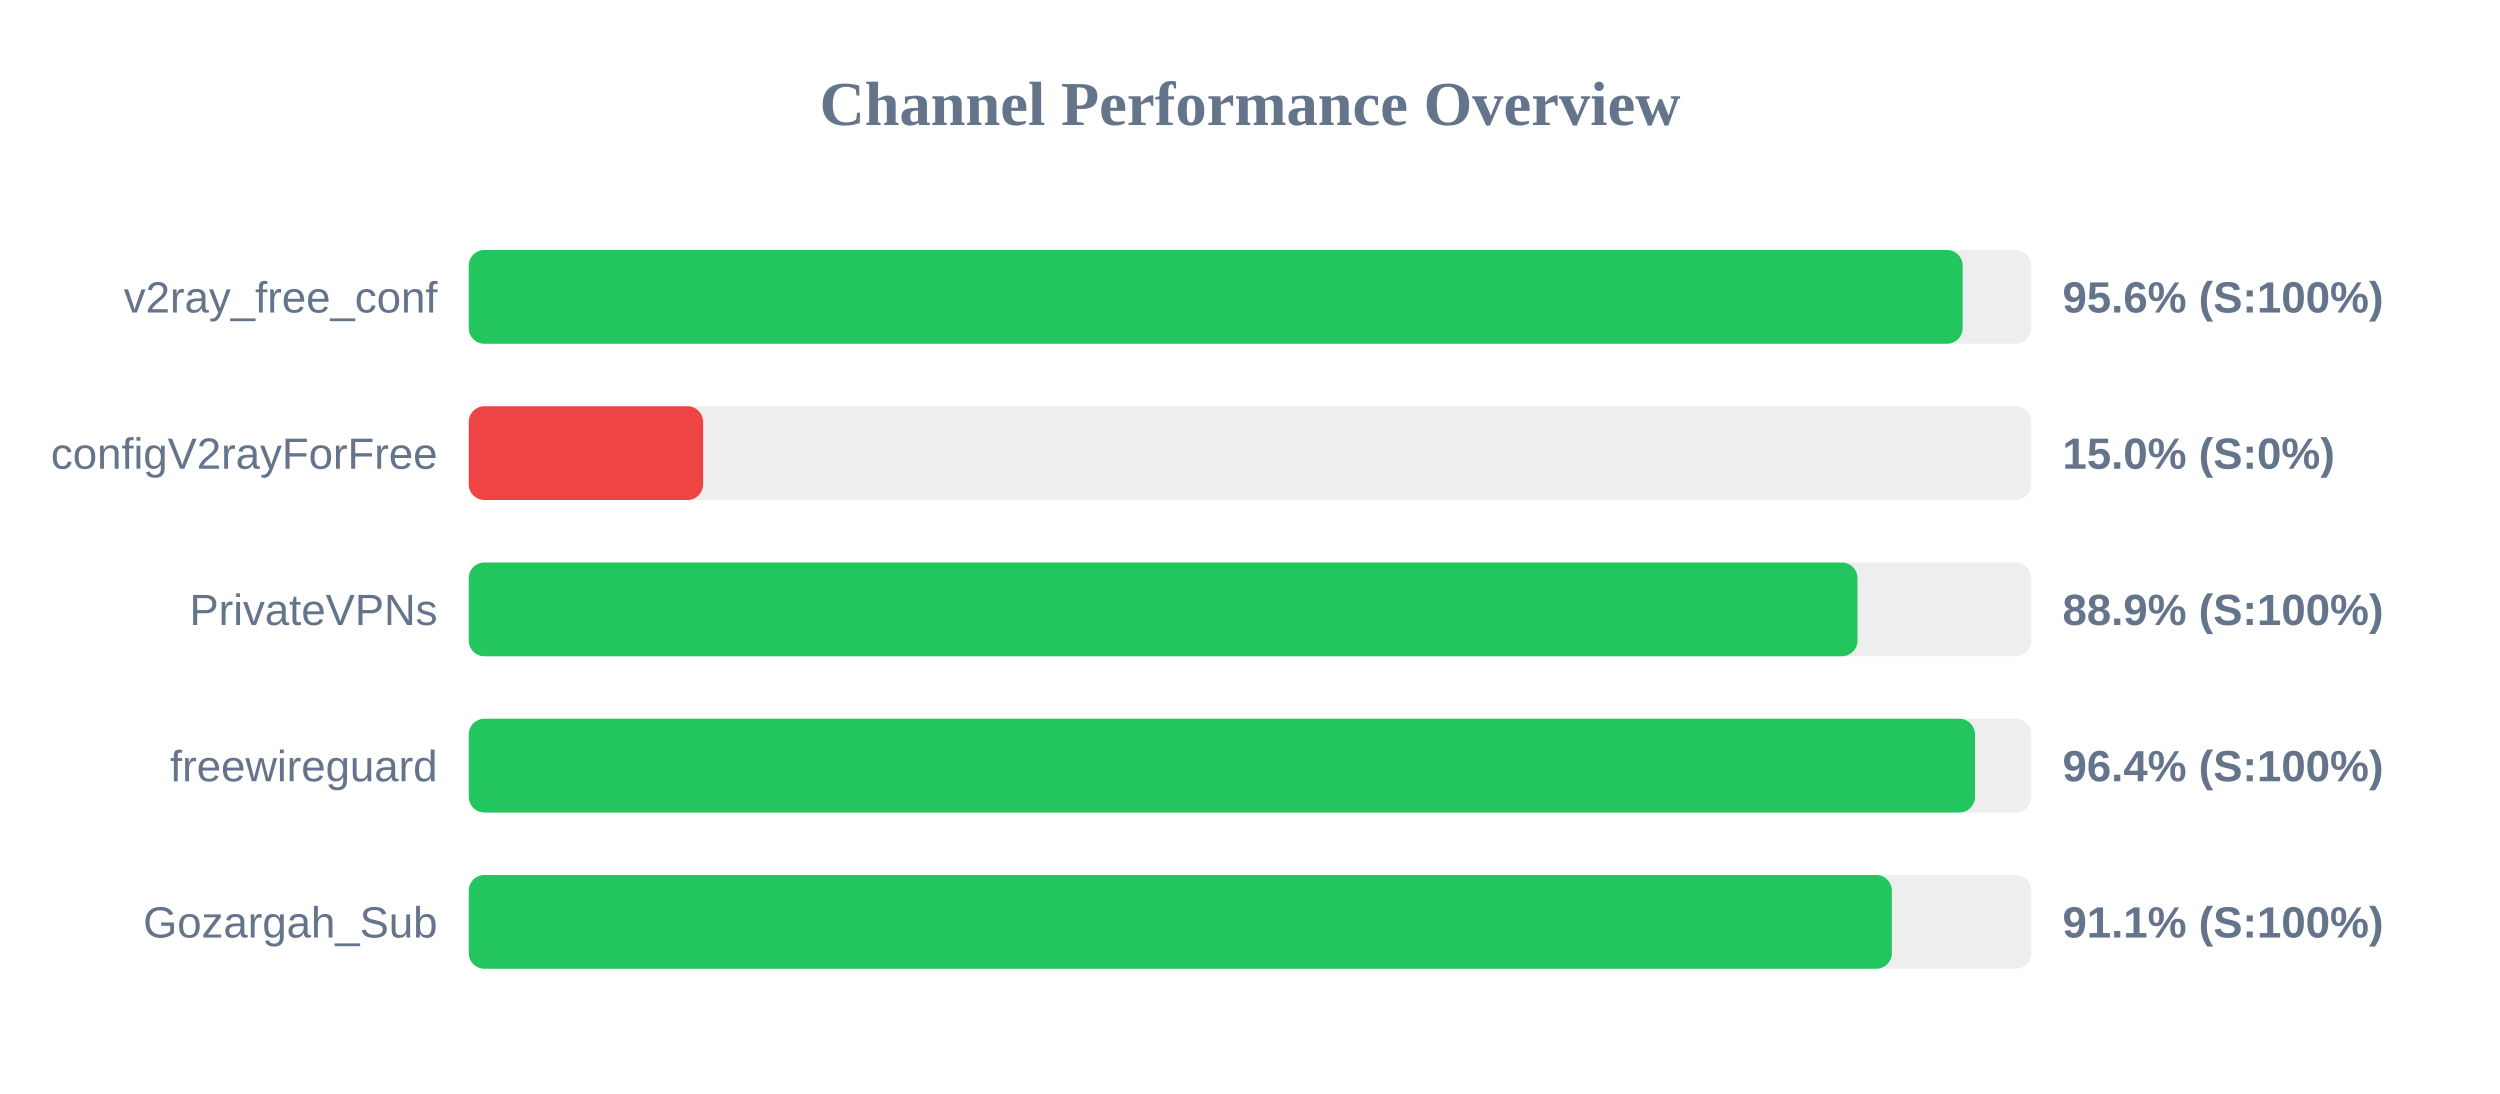
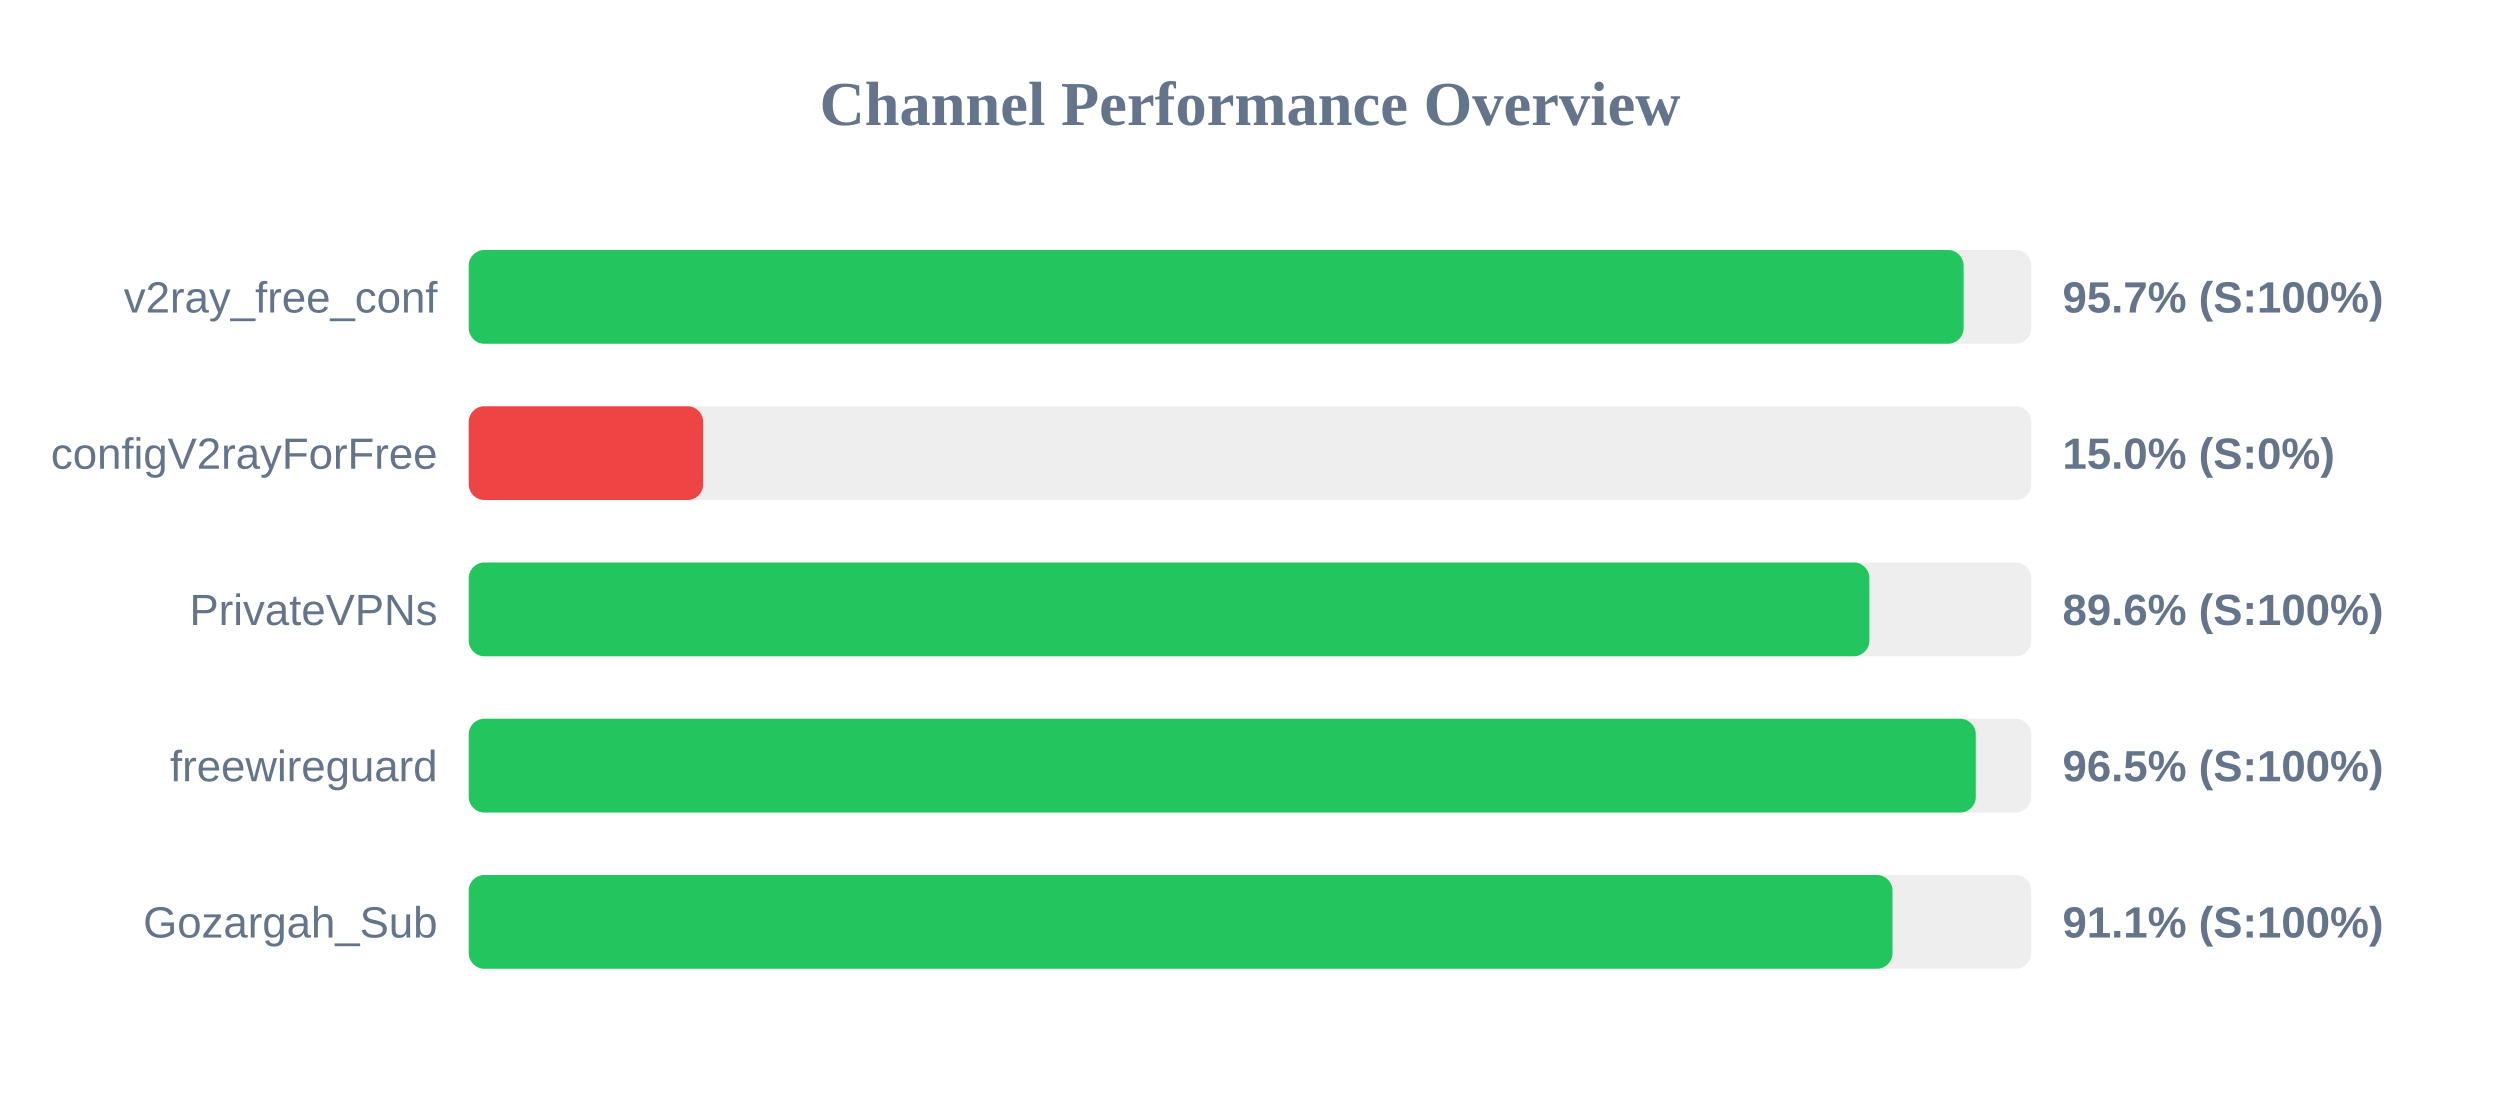
<svg xmlns="http://www.w3.org/2000/svg" width="800" height="350" version="1.1">
  <style>
        .row { font: 14px Arial; fill: #64748b; }
        .score { font: bold 14px Arial; fill: #64748b; }
    </style>
  <text x="400" y="40" text-anchor="middle" font-size="20px" font-weight="bold" fill="#64748b">Channel Performance Overview</text>
  <rect x="150" y="80" width="500" height="30" fill="#eee" rx="5" />
-   <rect x="150" y="80" width="478.05" height="30" fill="#22c55e" rx="5" />
+   <rect x="150" y="80" width="478.35" height="30" fill="#22c55e" rx="5" />
  <text x="140" y="100" text-anchor="end" class="row">v2ray_free_conf</text>
-   <text x="660" y="100" text-anchor="start" class="score">95.6% (S:100%)</text>
+   <text x="660" y="100" text-anchor="start" class="score">95.7% (S:100%)</text>
  <rect x="150" y="130" width="500" height="30" fill="#eee" rx="5" />
  <rect x="150" y="130" width="75.0" height="30" fill="#ef4444" rx="5" />
  <text x="140" y="150" text-anchor="end" class="row">configV2rayForFree</text>
  <text x="660" y="150" text-anchor="start" class="score">15.0% (S:0%)</text>
  <rect x="150" y="180" width="500" height="30" fill="#eee" rx="5" />
-   <rect x="150" y="180" width="444.4" height="30" fill="#22c55e" rx="5" />
+   <rect x="150" y="180" width="448.2" height="30" fill="#22c55e" rx="5" />
  <text x="140" y="200" text-anchor="end" class="row">PrivateVPNs</text>
-   <text x="660" y="200" text-anchor="start" class="score">88.9% (S:100%)</text>
+   <text x="660" y="200" text-anchor="start" class="score">89.6% (S:100%)</text>
  <rect x="150" y="230" width="500" height="30" fill="#eee" rx="5" />
-   <rect x="150" y="230" width="482.0" height="30" fill="#22c55e" rx="5" />
+   <rect x="150" y="230" width="482.25" height="30" fill="#22c55e" rx="5" />
  <text x="140" y="250" text-anchor="end" class="row">freewireguard</text>
-   <text x="660" y="250" text-anchor="start" class="score">96.4% (S:100%)</text>
+   <text x="660" y="250" text-anchor="start" class="score">96.5% (S:100%)</text>
  <rect x="150" y="280" width="500" height="30" fill="#eee" rx="5" />
-   <rect x="150" y="280" width="455.4" height="30" fill="#22c55e" rx="5" />
+   <rect x="150" y="280" width="455.6" height="30" fill="#22c55e" rx="5" />
  <text x="140" y="300" text-anchor="end" class="row">Gozargah_Sub</text>
  <text x="660" y="300" text-anchor="start" class="score">91.1% (S:100%)</text>
</svg>
